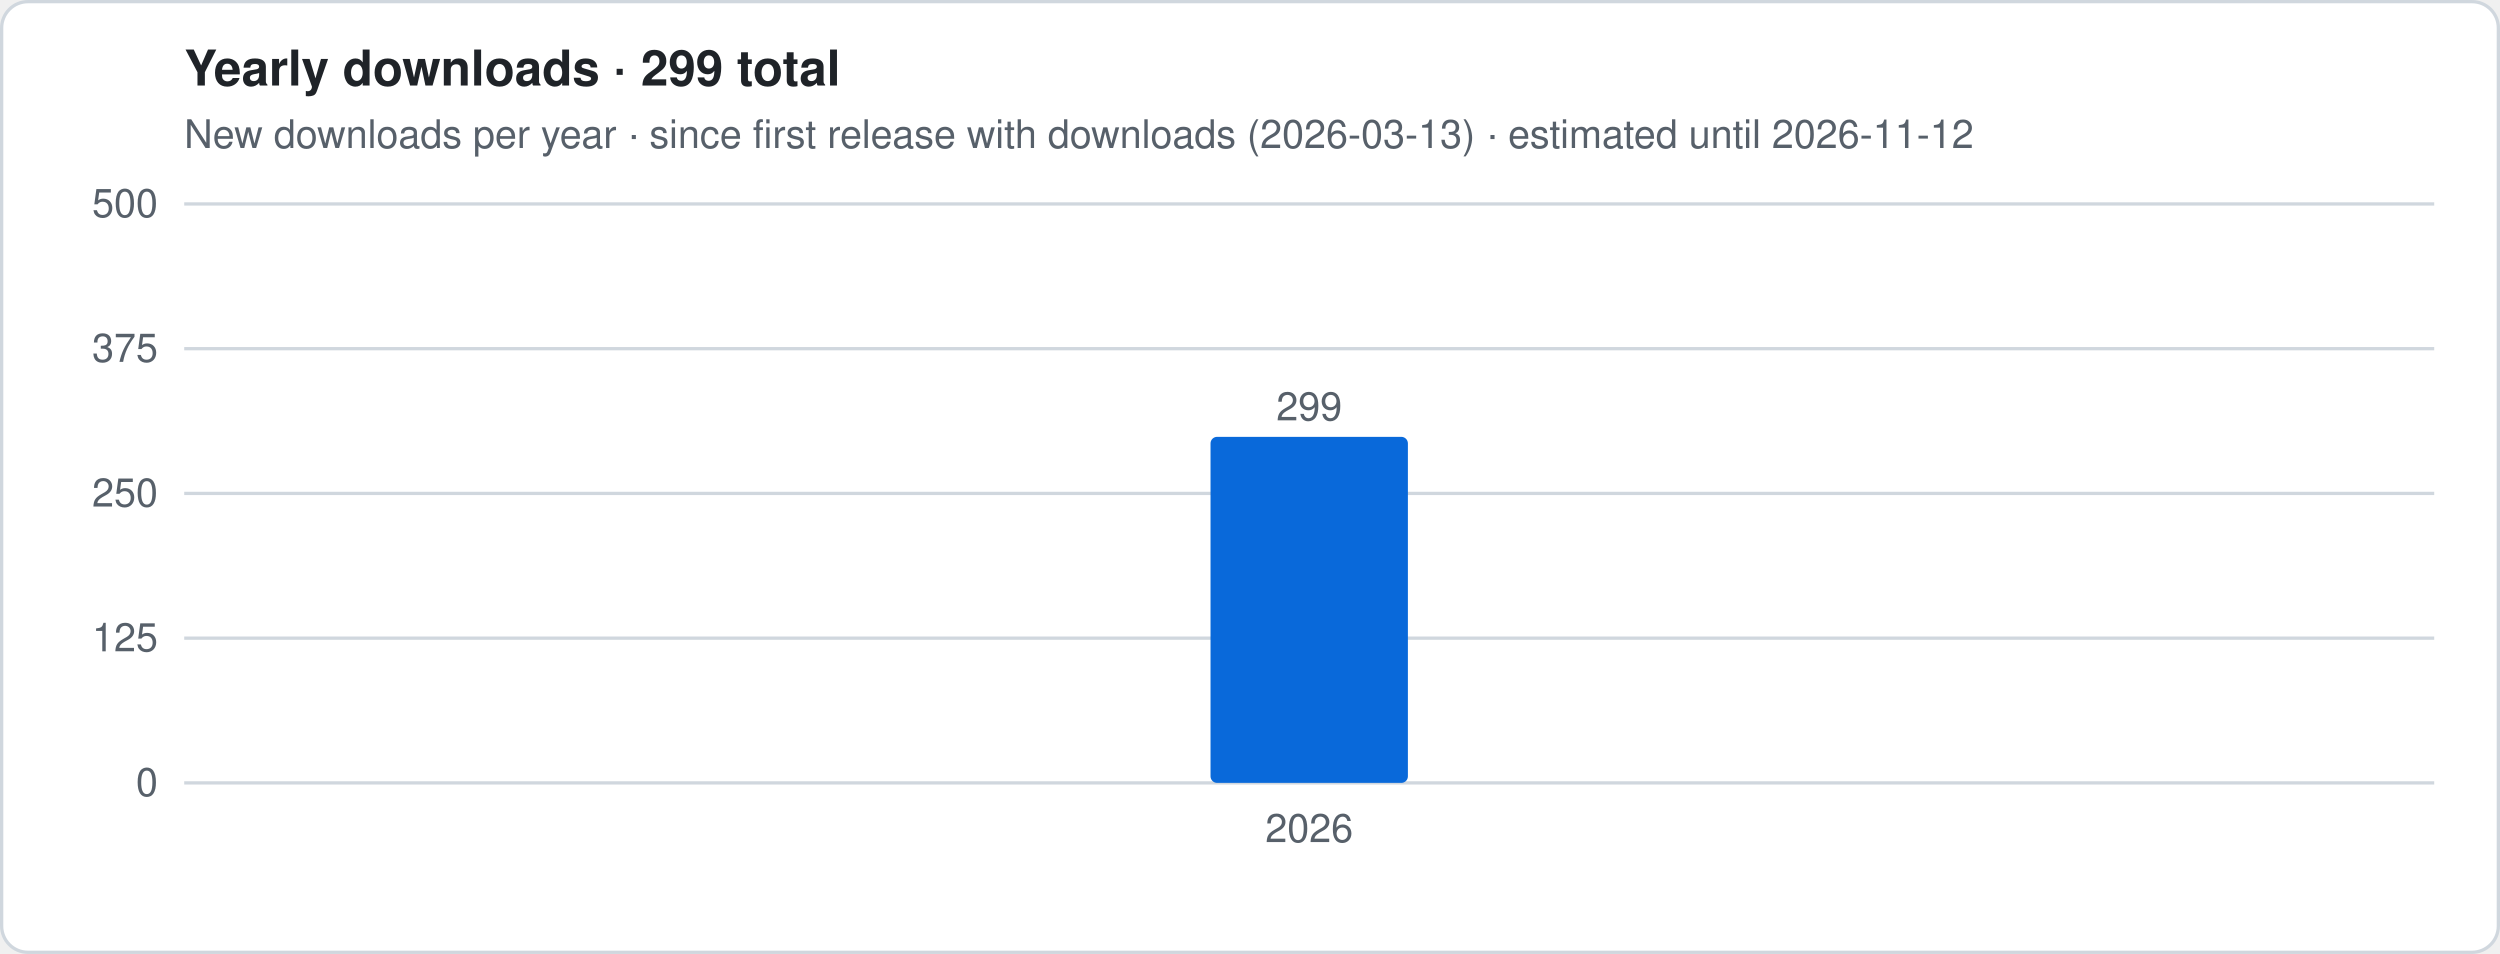
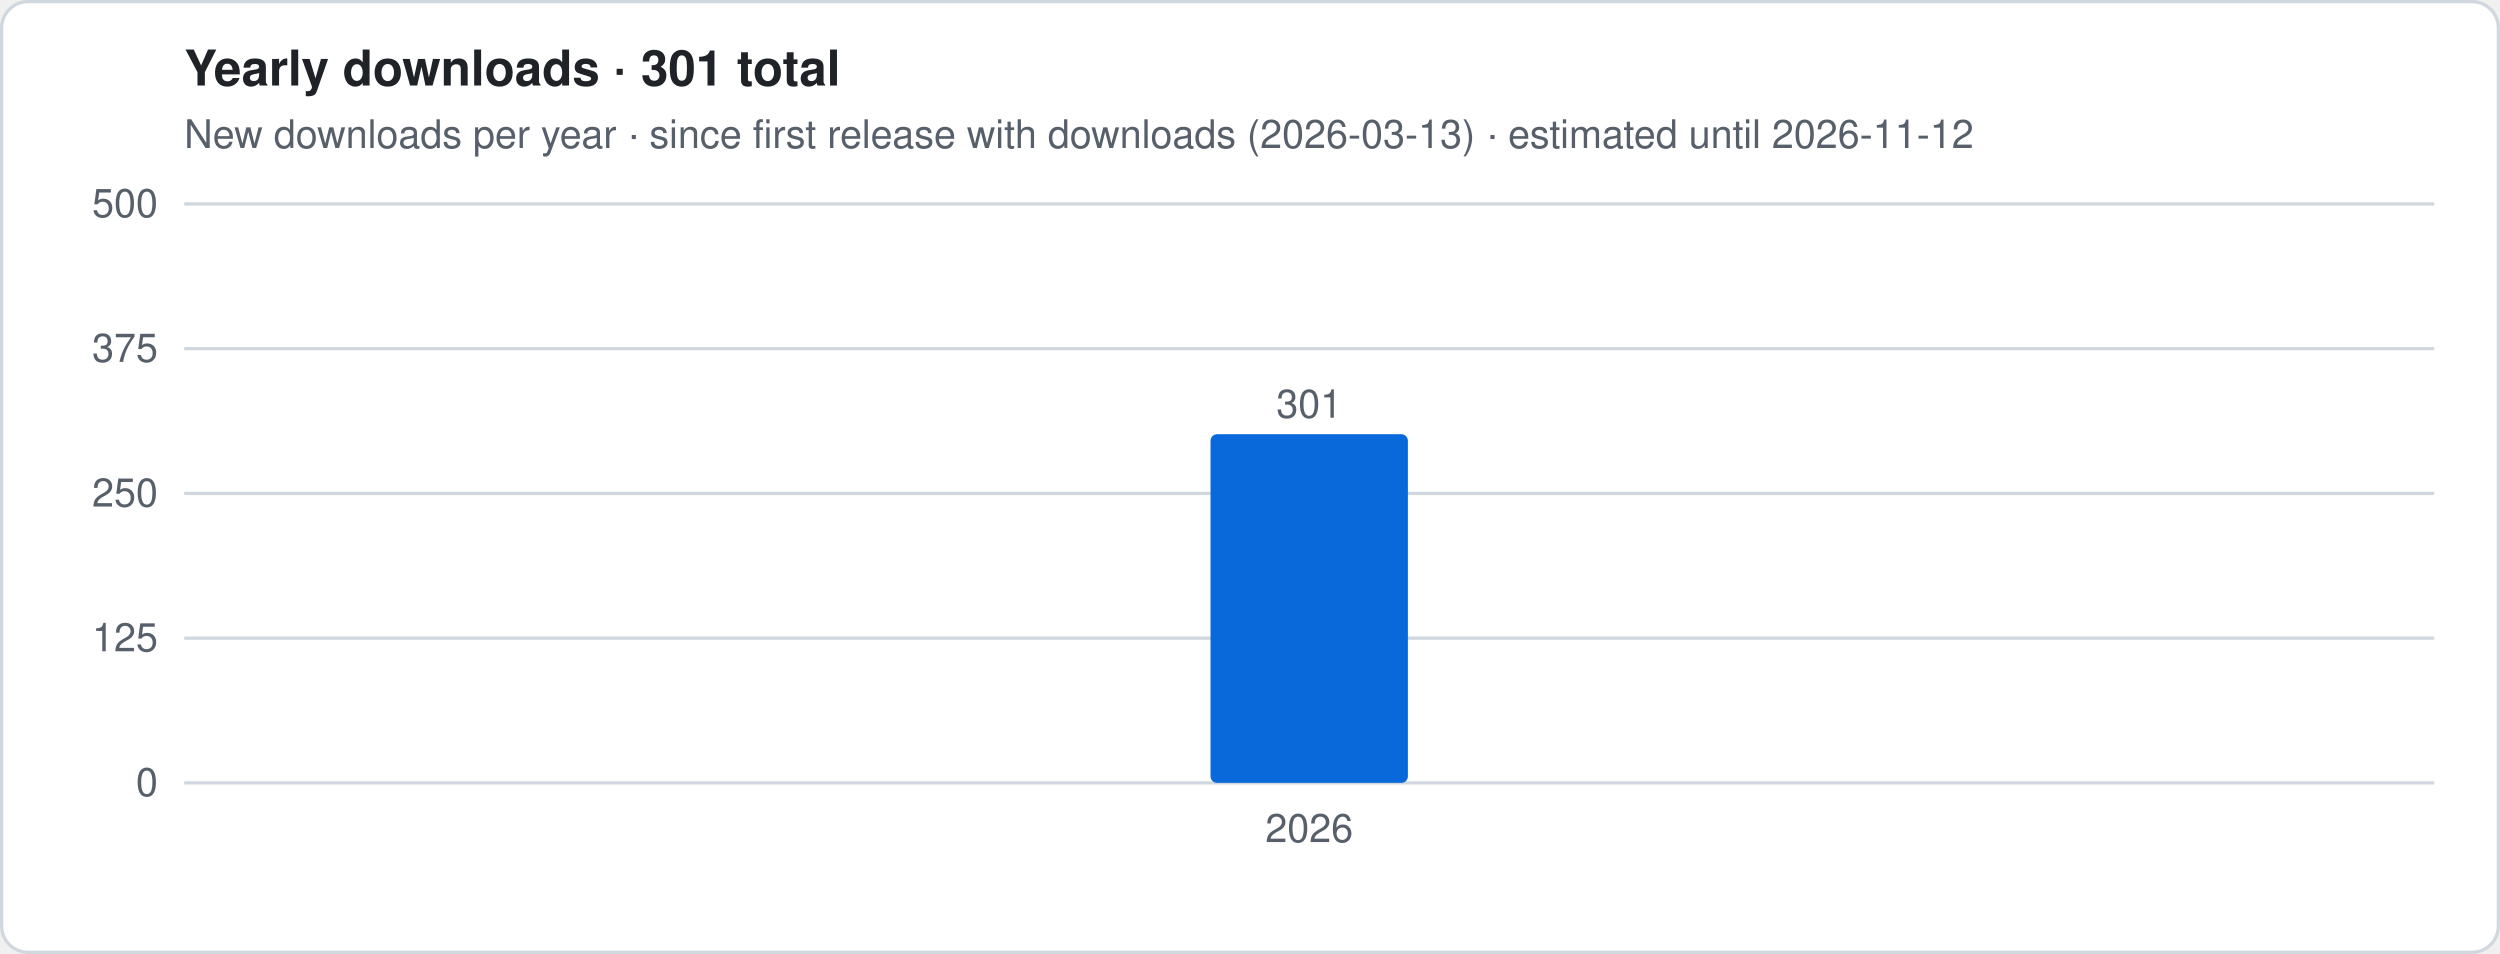
- <svg xmlns="http://www.w3.org/2000/svg" viewBox="0 0 760 290" width="760" height="290" role="img" aria-label="Yearly downloads · 299 total">
+ <svg xmlns="http://www.w3.org/2000/svg" viewBox="0 0 760 290" width="760" height="290" role="img" aria-label="Yearly downloads · 301 total">
  <style>
.t{font:12px -apple-system,Segoe UI,Helvetica,Arial,sans-serif;fill:#57606a}.h{font:600 15px -apple-system,Segoe UI,Helvetica,Arial,sans-serif;fill:#1f2328}
.g{stroke:#d0d7de;stroke-width:1}.ln{stroke:#0969da;stroke-width:2.5;stroke-linejoin:round;fill:none}
.es{stroke:#0969da;stroke-width:2.5;stroke-dasharray:5 4;opacity:.55;fill:none}
.a{fill:#0969da;opacity:.12}.b{fill:#0969da}.bg{fill:#fff;stroke:#d0d7de}
@media (prefers-color-scheme:dark){.t{fill:#9198a1}.h{fill:#f0f6fc}.g{stroke:#3d444d}.ln,.es{stroke:#4493f8}.a,.b{fill:#4493f8}.bg{fill:#0d1117;stroke:#3d444d}}
</style>
  <rect x=".5" y=".5" width="759" height="289" rx="8" class="bg" />
-   <text x="56" y="26" class="h">Yearly downloads · 299 total</text>
+   <text x="56" y="26" class="h">Yearly downloads · 301 total</text>
  <text x="56" y="45" class="t">New downloads per year · since first release with downloads (2026-03-13) · estimated until 2026-11-12</text>
  <line x1="56" x2="740" y1="238.0" y2="238.0" class="g" />
  <text x="48" y="242.0" class="t" text-anchor="end">0</text>
  <line x1="56" x2="740" y1="194.0" y2="194.0" class="g" />
  <text x="48" y="198.0" class="t" text-anchor="end">125</text>
  <line x1="56" x2="740" y1="150.0" y2="150.0" class="g" />
  <text x="48" y="154.0" class="t" text-anchor="end">250</text>
  <line x1="56" x2="740" y1="106.0" y2="106.0" class="g" />
  <text x="48" y="110.0" class="t" text-anchor="end">375</text>
  <line x1="56" x2="740" y1="62.0" y2="62.0" class="g" />
  <text x="48" y="66.0" class="t" text-anchor="end">500</text>
-   <rect x="368.0" y="132.8" width="60.0" height="105.2" rx="2" class="b" />
-   <text x="398.0" y="127.8" class="t" text-anchor="middle">299</text>
+   <rect x="368.0" y="132.0" width="60.0" height="106.0" rx="2" class="b" />
+   <text x="398.0" y="127.0" class="t" text-anchor="middle">301</text>
  <text x="398.0" y="256" class="t" text-anchor="middle">2026</text>
</svg>
